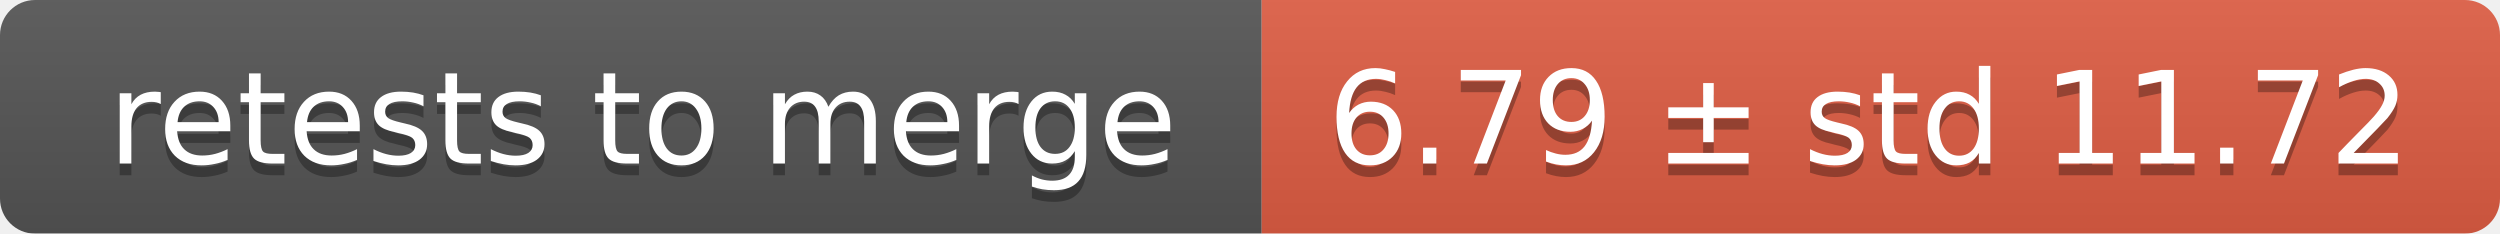
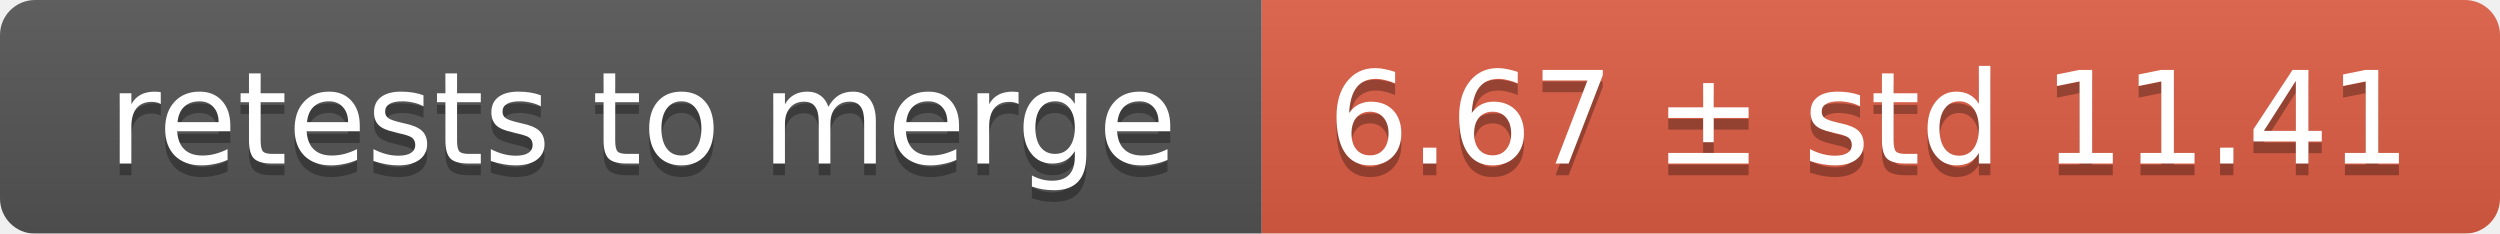
<svg xmlns="http://www.w3.org/2000/svg" width="214" height="20">
  <linearGradient id="smooth" x2="0" y2="100%">
    <stop offset="0" stop-color="#bbb" stop-opacity=".1" />
    <stop offset="1" stop-opacity=".1" />
  </linearGradient>
  <mask id="round">
    <rect width="214" height="20" rx="3" fill="#fff" />
  </mask>
  <g mask="url(#round)">
    <rect width="108" height="20" fill="#555" />
    <rect x="108" width="106" height="20" fill="#e05d44" />
    <rect width="214" height="20" fill="url(#smooth)" />
  </g>
  <g fill="#fff" text-anchor="middle" font-family="DejaVu Sans,Verdana,Geneva,sans-serif" font-size="11">
    <text x="55" y="15" fill="#010101" fill-opacity=".3">retests to merge</text>
    <text x="55" y="14">retests to merge</text>
-     <text x="160" y="15" fill="#010101" fill-opacity=".3">6.79 ± std 11.72</text>
-     <text x="160" y="14">6.79 ± std 11.72</text>
+     <text x="160" y="15" fill="#010101" fill-opacity=".3">6.67 ± std 11.41</text>
+     <text x="160" y="14">6.67 ± std 11.41</text>
  </g>
</svg>
